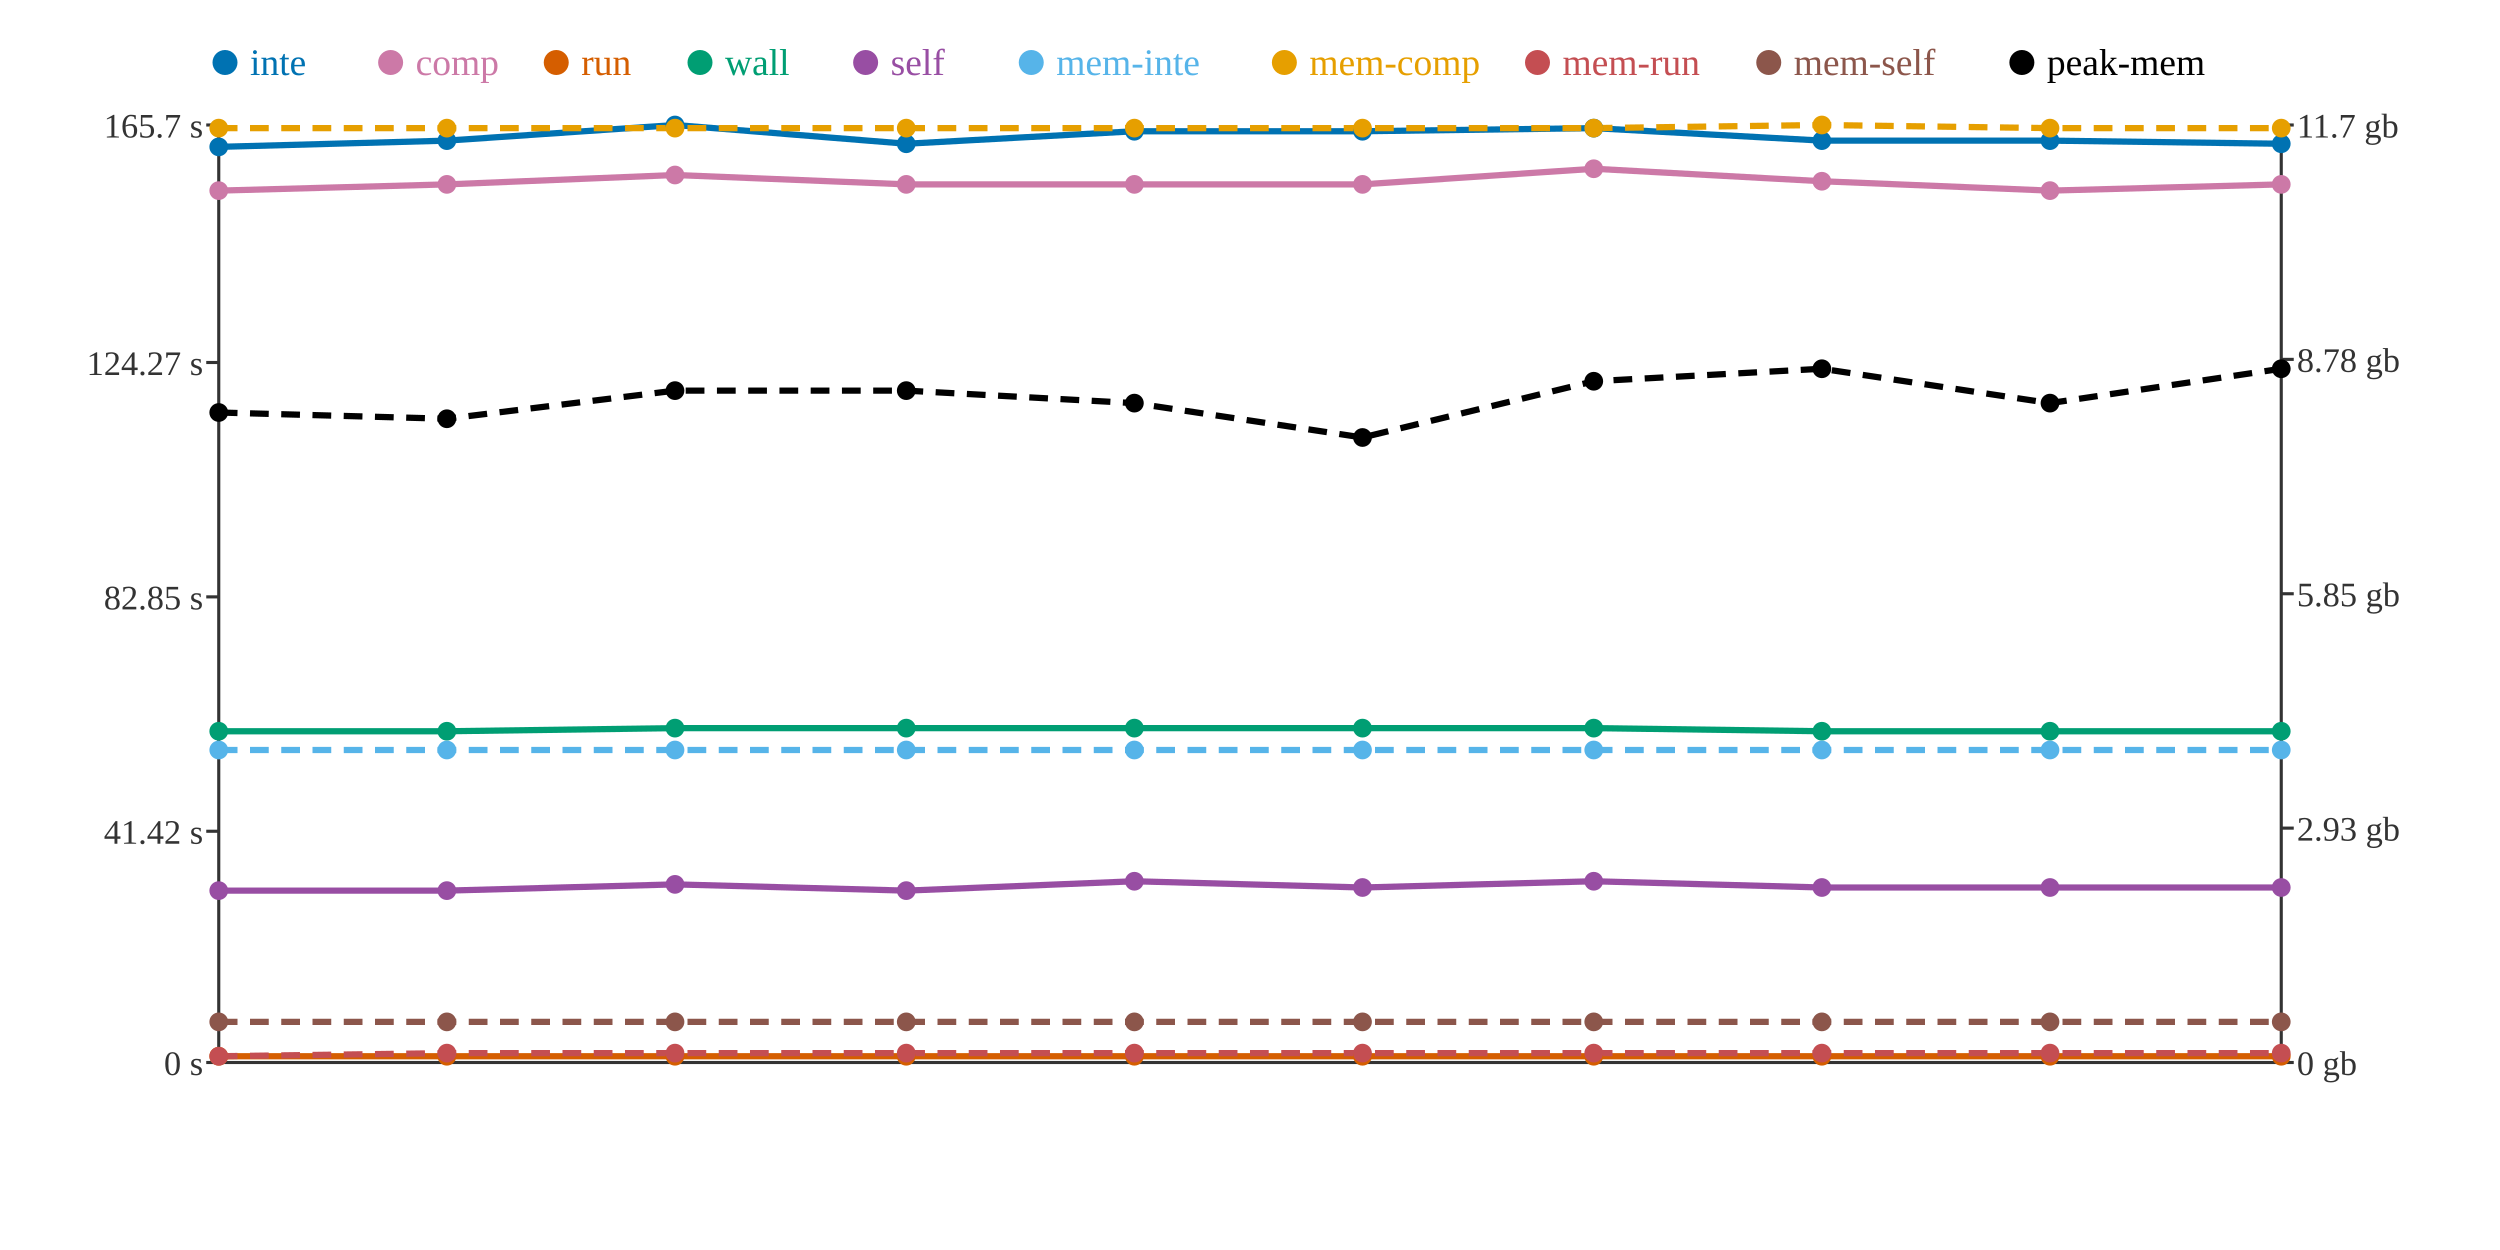
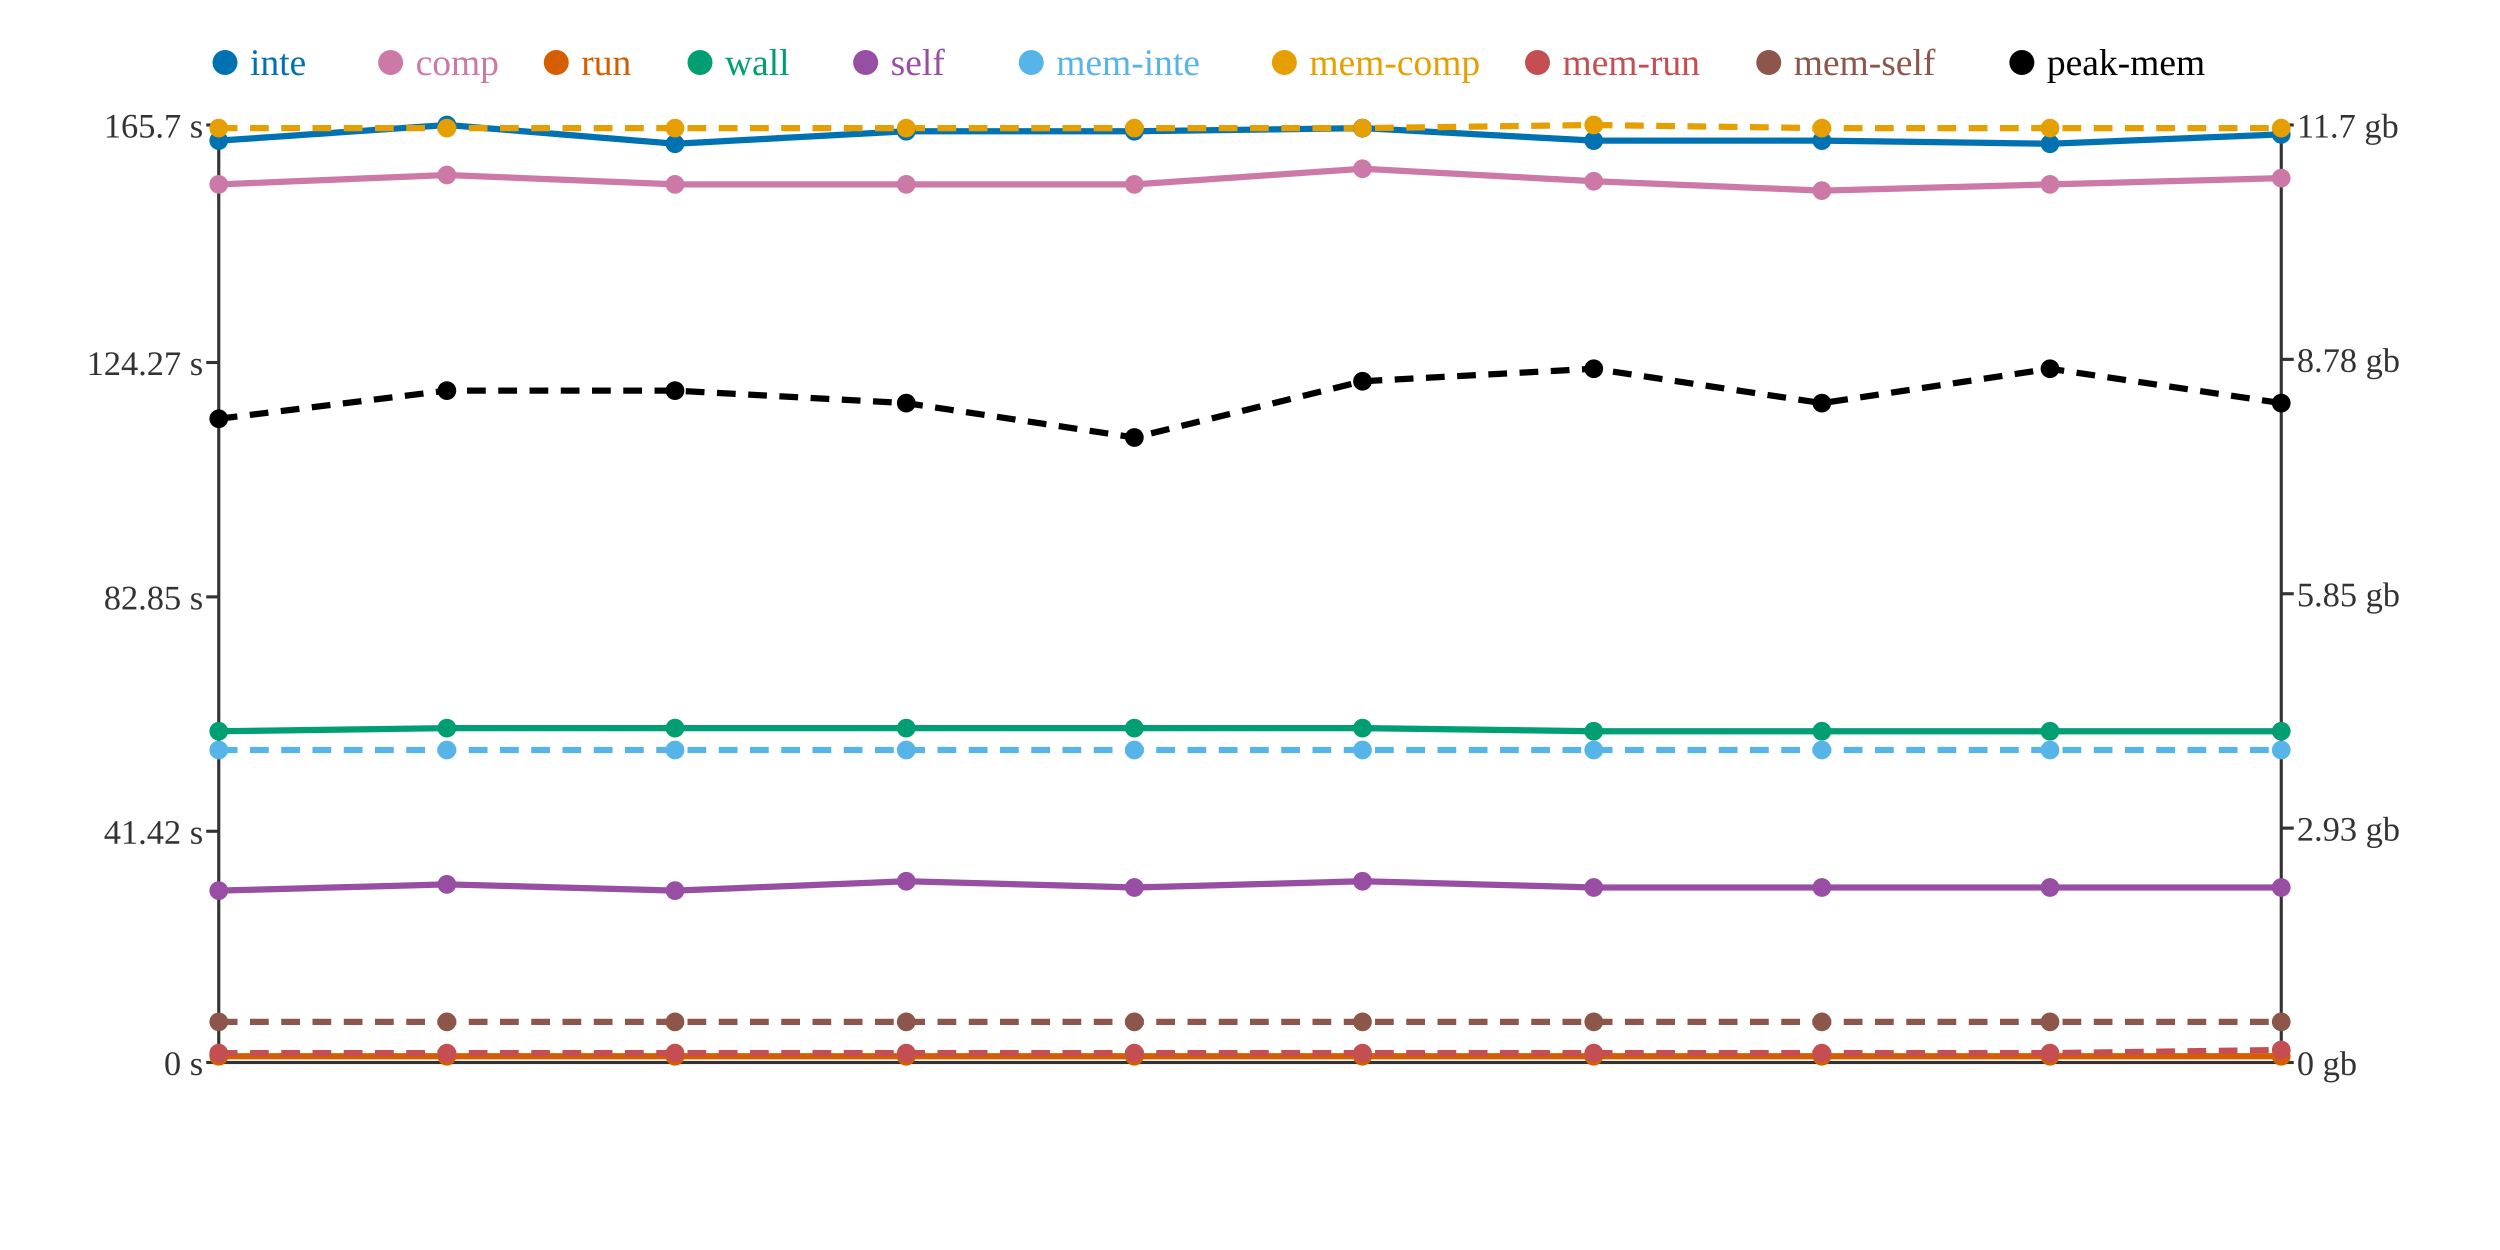
<svg xmlns="http://www.w3.org/2000/svg" width="800" height="400">
  <rect width="800" height="400" fill="white" />
  <line x1="70" y1="40" x2="70" y2="340" stroke="#333" stroke-width="1" />
  <line x1="70" y1="340" x2="730" y2="340" stroke="#333" stroke-width="1" />
  <line x1="730" y1="40" x2="730" y2="340" stroke="#333" stroke-width="1" />
  <line x1="66" y1="340" x2="70" y2="340" stroke="#333" stroke-width="1" />
  <text x="65" y="344" text-anchor="end" font-size="11" fill="#333">0 s</text>
  <line x1="66" y1="266" x2="70" y2="266" stroke="#333" stroke-width="1" />
  <text x="65" y="270" text-anchor="end" font-size="11" fill="#333">41.42 s</text>
  <line x1="66" y1="191" x2="70" y2="191" stroke="#333" stroke-width="1" />
  <text x="65" y="195" text-anchor="end" font-size="11" fill="#333">82.85 s</text>
  <line x1="66" y1="116" x2="70" y2="116" stroke="#333" stroke-width="1" />
  <text x="65" y="120" text-anchor="end" font-size="11" fill="#333">124.27 s</text>
  <line x1="66" y1="40" x2="70" y2="40" stroke="#333" stroke-width="1" />
  <text x="65" y="44" text-anchor="end" font-size="11" fill="#333">165.7 s</text>
  <line x1="730" y1="340" x2="734" y2="340" stroke="#333" stroke-width="1" />
  <text x="735" y="344" text-anchor="start" font-size="11" fill="#333">0 gb</text>
  <line x1="730" y1="265" x2="734" y2="265" stroke="#333" stroke-width="1" />
  <text x="735" y="269" text-anchor="start" font-size="11" fill="#333">2.93 gb</text>
  <line x1="730" y1="190" x2="734" y2="190" stroke="#333" stroke-width="1" />
  <text x="735" y="194" text-anchor="start" font-size="11" fill="#333">5.85 gb</text>
  <line x1="730" y1="115" x2="734" y2="115" stroke="#333" stroke-width="1" />
  <text x="735" y="119" text-anchor="start" font-size="11" fill="#333">8.78 gb</text>
  <line x1="730" y1="40" x2="734" y2="40" stroke="#333" stroke-width="1" />
  <text x="735" y="44" text-anchor="start" font-size="11" fill="#333">11.7 gb</text>
-   <polyline points="70,47 143,45 216,40 290,46 363,42 436,42 510,41 583,45 656,45 730,46" fill="none" stroke="#0072B2" stroke-width="2" />
-   <polyline points="70,61 143,59 216,56 290,59 363,59 436,59 510,54 583,58 656,61 730,59" fill="none" stroke="#CC79A7" stroke-width="2" />
+   <polyline points="70,45 143,40 216,46 290,42 363,42 436,41 510,45 583,45 656,46 730,43" fill="none" stroke="#0072B2" stroke-width="2" />
+   <polyline points="70,59 143,56 216,59 290,59 363,59 436,54 510,58 583,61 656,59 730,57" fill="none" stroke="#CC79A7" stroke-width="2" />
  <polyline points="70,338 143,338 216,338 290,338 363,338 436,338 510,338 583,338 656,338 730,338" fill="none" stroke="#D55E00" stroke-width="2" />
-   <polyline points="70,234 143,234 216,233 290,233 363,233 436,233 510,233 583,234 656,234 730,234" fill="none" stroke="#009E73" stroke-width="2" />
-   <polyline points="70,285 143,285 216,283 290,285 363,282 436,284 510,282 583,284 656,284 730,284" fill="none" stroke="#984EA3" stroke-width="2" />
+   <polyline points="70,234 143,233 216,233 290,233 363,233 436,233 510,234 583,234 656,234 730,234" fill="none" stroke="#009E73" stroke-width="2" />
+   <polyline points="70,285 143,283 216,285 290,282 363,284 436,282 510,284 583,284 656,284 730,284" fill="none" stroke="#984EA3" stroke-width="2" />
  <polyline points="70,240 143,240 216,240 290,240 363,240 436,240 510,240 583,240 656,240 730,240" fill="none" stroke="#56B4E9" stroke-width="2" stroke-dasharray="6 4" />
-   <polyline points="70,41 143,41 216,41 290,41 363,41 436,41 510,41 583,40 656,41 730,41" fill="none" stroke="#E69F00" stroke-width="2" stroke-dasharray="6 4" />
-   <polyline points="70,338 143,337 216,337 290,337 363,337 436,337 510,337 583,337 656,337 730,337" fill="none" stroke="#C44E52" stroke-width="2" stroke-dasharray="6 4" />
+   <polyline points="70,41 143,41 216,41 290,41 363,41 436,41 510,40 583,41 656,41 730,41" fill="none" stroke="#E69F00" stroke-width="2" stroke-dasharray="6 4" />
+   <polyline points="70,337 143,337 216,337 290,337 363,337 436,337 510,337 583,337 656,337 730,336" fill="none" stroke="#C44E52" stroke-width="2" stroke-dasharray="6 4" />
  <polyline points="70,327 143,327 216,327 290,327 363,327 436,327 510,327 583,327 656,327 730,327" fill="none" stroke="#8C564B" stroke-width="2" stroke-dasharray="6 4" />
-   <polyline points="70,132 143,134 216,125 290,125 363,129 436,140 510,122 583,118 656,129 730,118" fill="none" stroke="#000000" stroke-width="2" stroke-dasharray="6 4" />
-   <circle cx="70" cy="47" r="3" fill="#0072B2" />
-   <circle cx="70" cy="61" r="3" fill="#CC79A7" />
+   <polyline points="70,134 143,125 216,125 290,129 363,140 436,122 510,118 583,129 656,118 730,129" fill="none" stroke="#000000" stroke-width="2" stroke-dasharray="6 4" />
+   <circle cx="70" cy="45" r="3" fill="#0072B2" />
+   <circle cx="70" cy="59" r="3" fill="#CC79A7" />
  <circle cx="70" cy="338" r="3" fill="#D55E00" />
  <circle cx="70" cy="234" r="3" fill="#009E73" />
  <circle cx="70" cy="285" r="3" fill="#984EA3" />
  <circle cx="70" cy="240" r="3" fill="#56B4E9" />
  <circle cx="70" cy="41" r="3" fill="#E69F00" />
-   <circle cx="70" cy="338" r="3" fill="#C44E52" />
+   <circle cx="70" cy="337" r="3" fill="#C44E52" />
  <circle cx="70" cy="327" r="3" fill="#8C564B" />
-   <circle cx="70" cy="132" r="3" fill="#000000" />
-   <circle cx="143" cy="45" r="3" fill="#0072B2" />
-   <circle cx="143" cy="59" r="3" fill="#CC79A7" />
+   <circle cx="70" cy="134" r="3" fill="#000000" />
+   <circle cx="143" cy="40" r="3" fill="#0072B2" />
+   <circle cx="143" cy="56" r="3" fill="#CC79A7" />
  <circle cx="143" cy="338" r="3" fill="#D55E00" />
-   <circle cx="143" cy="234" r="3" fill="#009E73" />
-   <circle cx="143" cy="285" r="3" fill="#984EA3" />
+   <circle cx="143" cy="233" r="3" fill="#009E73" />
+   <circle cx="143" cy="283" r="3" fill="#984EA3" />
  <circle cx="143" cy="240" r="3" fill="#56B4E9" />
  <circle cx="143" cy="41" r="3" fill="#E69F00" />
  <circle cx="143" cy="337" r="3" fill="#C44E52" />
  <circle cx="143" cy="327" r="3" fill="#8C564B" />
-   <circle cx="143" cy="134" r="3" fill="#000000" />
-   <circle cx="216" cy="40" r="3" fill="#0072B2" />
-   <circle cx="216" cy="56" r="3" fill="#CC79A7" />
+   <circle cx="143" cy="125" r="3" fill="#000000" />
+   <circle cx="216" cy="46" r="3" fill="#0072B2" />
+   <circle cx="216" cy="59" r="3" fill="#CC79A7" />
  <circle cx="216" cy="338" r="3" fill="#D55E00" />
  <circle cx="216" cy="233" r="3" fill="#009E73" />
-   <circle cx="216" cy="283" r="3" fill="#984EA3" />
+   <circle cx="216" cy="285" r="3" fill="#984EA3" />
  <circle cx="216" cy="240" r="3" fill="#56B4E9" />
  <circle cx="216" cy="41" r="3" fill="#E69F00" />
  <circle cx="216" cy="337" r="3" fill="#C44E52" />
  <circle cx="216" cy="327" r="3" fill="#8C564B" />
  <circle cx="216" cy="125" r="3" fill="#000000" />
-   <circle cx="290" cy="46" r="3" fill="#0072B2" />
+   <circle cx="290" cy="42" r="3" fill="#0072B2" />
  <circle cx="290" cy="59" r="3" fill="#CC79A7" />
  <circle cx="290" cy="338" r="3" fill="#D55E00" />
  <circle cx="290" cy="233" r="3" fill="#009E73" />
-   <circle cx="290" cy="285" r="3" fill="#984EA3" />
+   <circle cx="290" cy="282" r="3" fill="#984EA3" />
  <circle cx="290" cy="240" r="3" fill="#56B4E9" />
  <circle cx="290" cy="41" r="3" fill="#E69F00" />
  <circle cx="290" cy="337" r="3" fill="#C44E52" />
  <circle cx="290" cy="327" r="3" fill="#8C564B" />
-   <circle cx="290" cy="125" r="3" fill="#000000" />
+   <circle cx="290" cy="129" r="3" fill="#000000" />
  <circle cx="363" cy="42" r="3" fill="#0072B2" />
  <circle cx="363" cy="59" r="3" fill="#CC79A7" />
  <circle cx="363" cy="338" r="3" fill="#D55E00" />
  <circle cx="363" cy="233" r="3" fill="#009E73" />
-   <circle cx="363" cy="282" r="3" fill="#984EA3" />
+   <circle cx="363" cy="284" r="3" fill="#984EA3" />
  <circle cx="363" cy="240" r="3" fill="#56B4E9" />
  <circle cx="363" cy="41" r="3" fill="#E69F00" />
  <circle cx="363" cy="337" r="3" fill="#C44E52" />
  <circle cx="363" cy="327" r="3" fill="#8C564B" />
-   <circle cx="363" cy="129" r="3" fill="#000000" />
-   <circle cx="436" cy="42" r="3" fill="#0072B2" />
-   <circle cx="436" cy="59" r="3" fill="#CC79A7" />
+   <circle cx="363" cy="140" r="3" fill="#000000" />
+   <circle cx="436" cy="41" r="3" fill="#0072B2" />
+   <circle cx="436" cy="54" r="3" fill="#CC79A7" />
  <circle cx="436" cy="338" r="3" fill="#D55E00" />
  <circle cx="436" cy="233" r="3" fill="#009E73" />
-   <circle cx="436" cy="284" r="3" fill="#984EA3" />
+   <circle cx="436" cy="282" r="3" fill="#984EA3" />
  <circle cx="436" cy="240" r="3" fill="#56B4E9" />
  <circle cx="436" cy="41" r="3" fill="#E69F00" />
  <circle cx="436" cy="337" r="3" fill="#C44E52" />
  <circle cx="436" cy="327" r="3" fill="#8C564B" />
-   <circle cx="436" cy="140" r="3" fill="#000000" />
-   <circle cx="510" cy="41" r="3" fill="#0072B2" />
-   <circle cx="510" cy="54" r="3" fill="#CC79A7" />
+   <circle cx="436" cy="122" r="3" fill="#000000" />
+   <circle cx="510" cy="45" r="3" fill="#0072B2" />
+   <circle cx="510" cy="58" r="3" fill="#CC79A7" />
  <circle cx="510" cy="338" r="3" fill="#D55E00" />
-   <circle cx="510" cy="233" r="3" fill="#009E73" />
-   <circle cx="510" cy="282" r="3" fill="#984EA3" />
+   <circle cx="510" cy="234" r="3" fill="#009E73" />
+   <circle cx="510" cy="284" r="3" fill="#984EA3" />
  <circle cx="510" cy="240" r="3" fill="#56B4E9" />
-   <circle cx="510" cy="41" r="3" fill="#E69F00" />
+   <circle cx="510" cy="40" r="3" fill="#E69F00" />
  <circle cx="510" cy="337" r="3" fill="#C44E52" />
  <circle cx="510" cy="327" r="3" fill="#8C564B" />
-   <circle cx="510" cy="122" r="3" fill="#000000" />
+   <circle cx="510" cy="118" r="3" fill="#000000" />
  <circle cx="583" cy="45" r="3" fill="#0072B2" />
-   <circle cx="583" cy="58" r="3" fill="#CC79A7" />
+   <circle cx="583" cy="61" r="3" fill="#CC79A7" />
  <circle cx="583" cy="338" r="3" fill="#D55E00" />
  <circle cx="583" cy="234" r="3" fill="#009E73" />
  <circle cx="583" cy="284" r="3" fill="#984EA3" />
  <circle cx="583" cy="240" r="3" fill="#56B4E9" />
-   <circle cx="583" cy="40" r="3" fill="#E69F00" />
+   <circle cx="583" cy="41" r="3" fill="#E69F00" />
  <circle cx="583" cy="337" r="3" fill="#C44E52" />
  <circle cx="583" cy="327" r="3" fill="#8C564B" />
-   <circle cx="583" cy="118" r="3" fill="#000000" />
-   <circle cx="656" cy="45" r="3" fill="#0072B2" />
-   <circle cx="656" cy="61" r="3" fill="#CC79A7" />
+   <circle cx="583" cy="129" r="3" fill="#000000" />
+   <circle cx="656" cy="46" r="3" fill="#0072B2" />
+   <circle cx="656" cy="59" r="3" fill="#CC79A7" />
  <circle cx="656" cy="338" r="3" fill="#D55E00" />
  <circle cx="656" cy="234" r="3" fill="#009E73" />
  <circle cx="656" cy="284" r="3" fill="#984EA3" />
  <circle cx="656" cy="240" r="3" fill="#56B4E9" />
  <circle cx="656" cy="41" r="3" fill="#E69F00" />
  <circle cx="656" cy="337" r="3" fill="#C44E52" />
  <circle cx="656" cy="327" r="3" fill="#8C564B" />
-   <circle cx="656" cy="129" r="3" fill="#000000" />
-   <circle cx="730" cy="46" r="3" fill="#0072B2" />
-   <circle cx="730" cy="59" r="3" fill="#CC79A7" />
+   <circle cx="656" cy="118" r="3" fill="#000000" />
+   <circle cx="730" cy="43" r="3" fill="#0072B2" />
+   <circle cx="730" cy="57" r="3" fill="#CC79A7" />
  <circle cx="730" cy="338" r="3" fill="#D55E00" />
  <circle cx="730" cy="234" r="3" fill="#009E73" />
  <circle cx="730" cy="284" r="3" fill="#984EA3" />
  <circle cx="730" cy="240" r="3" fill="#56B4E9" />
  <circle cx="730" cy="41" r="3" fill="#E69F00" />
-   <circle cx="730" cy="337" r="3" fill="#C44E52" />
+   <circle cx="730" cy="336" r="3" fill="#C44E52" />
  <circle cx="730" cy="327" r="3" fill="#8C564B" />
-   <circle cx="730" cy="118" r="3" fill="#000000" />
+   <circle cx="730" cy="129" r="3" fill="#000000" />
  <circle cx="72" cy="20" r="4" fill="#0072B2" />
  <text x="80" y="24" text-anchor="start" font-size="12" fill="#0072B2">inte</text>
  <circle cx="125" cy="20" r="4" fill="#CC79A7" />
  <text x="133" y="24" text-anchor="start" font-size="12" fill="#CC79A7">comp</text>
  <circle cx="178" cy="20" r="4" fill="#D55E00" />
  <text x="186" y="24" text-anchor="start" font-size="12" fill="#D55E00">run</text>
  <circle cx="224" cy="20" r="4" fill="#009E73" />
  <text x="232" y="24" text-anchor="start" font-size="12" fill="#009E73">wall</text>
  <circle cx="277" cy="20" r="4" fill="#984EA3" />
  <text x="285" y="24" text-anchor="start" font-size="12" fill="#984EA3">self</text>
  <circle cx="330" cy="20" r="4" fill="#56B4E9" />
  <text x="338" y="24" text-anchor="start" font-size="12" fill="#56B4E9">mem-inte</text>
  <circle cx="411" cy="20" r="4" fill="#E69F00" />
  <text x="419" y="24" text-anchor="start" font-size="12" fill="#E69F00">mem-comp</text>
  <circle cx="492" cy="20" r="4" fill="#C44E52" />
  <text x="500" y="24" text-anchor="start" font-size="12" fill="#C44E52">mem-run</text>
  <circle cx="566" cy="20" r="4" fill="#8C564B" />
  <text x="574" y="24" text-anchor="start" font-size="12" fill="#8C564B">mem-self</text>
  <circle cx="647" cy="20" r="4" fill="#000000" />
  <text x="655" y="24" text-anchor="start" font-size="12" fill="#000000">peak-mem</text>
</svg>
